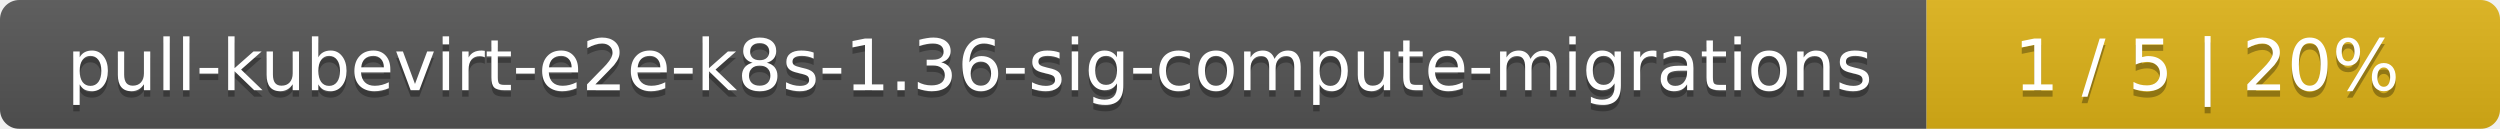
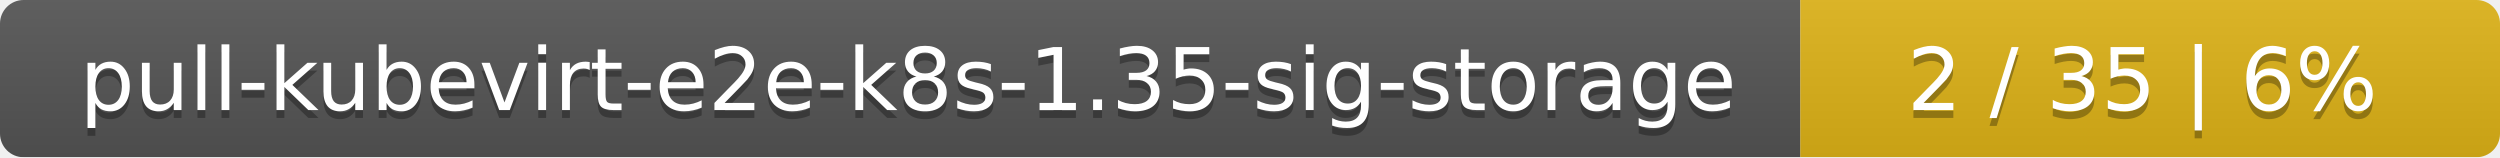
- <svg xmlns="http://www.w3.org/2000/svg" width="388" height="20">
+ <svg xmlns="http://www.w3.org/2000/svg" width="318" height="20">
  <linearGradient id="smooth" x2="0" y2="100%">
    <stop offset="0" stop-color="#bbb" stop-opacity=".1" />
    <stop offset="1" stop-opacity=".1" />
  </linearGradient>
  <mask id="round">
-     <rect width="388" height="20" rx="3" fill="#fff" />
+     <rect width="318" height="20" rx="3" fill="#fff" />
  </mask>
  <g mask="url(#round)">
-     <rect width="299" height="20" fill="#555" />
-     <rect x="299" width="89" height="20" fill="#dfb317" />
-     <rect width="388" height="20" fill="url(#smooth)" />
+     <rect width="229" height="20" fill="#555" />
+     <rect x="229" width="89" height="20" fill="#dfb317" />
+     <rect width="318" height="20" fill="url(#smooth)" />
  </g>
  <g fill="#fff" text-anchor="middle" font-family="DejaVu Sans,Verdana,Geneva,sans-serif" font-size="11">
-     <text x="150.5" y="15" fill="#010101" fill-opacity=".3">pull-kubevirt-e2e-k8s-1.36-sig-compute-migrations</text>
-     <text x="150.5" y="14">pull-kubevirt-e2e-k8s-1.36-sig-compute-migrations</text>
-     <text x="342.5" y="15" fill="#010101" fill-opacity=".3">1 / 5    |    20%</text>
-     <text x="342.5" y="14">1 / 5    |    20%</text>
+     <text x="115.5" y="15" fill="#010101" fill-opacity=".3">pull-kubevirt-e2e-k8s-1.35-sig-storage</text>
+     <text x="115.5" y="14">pull-kubevirt-e2e-k8s-1.35-sig-storage</text>
+     <text x="272.5" y="15" fill="#010101" fill-opacity=".3">2 / 35    |    6%</text>
+     <text x="272.5" y="14">2 / 35    |    6%</text>
  </g>
</svg>
